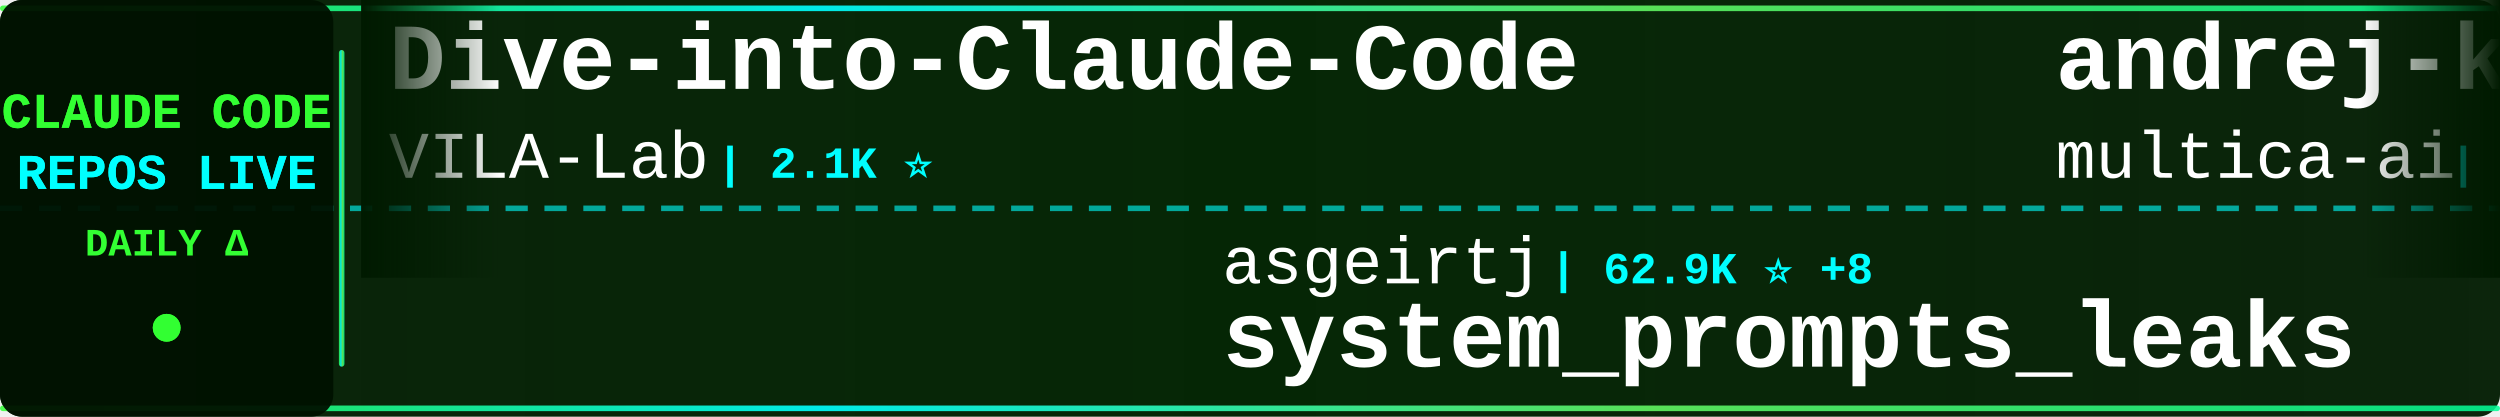
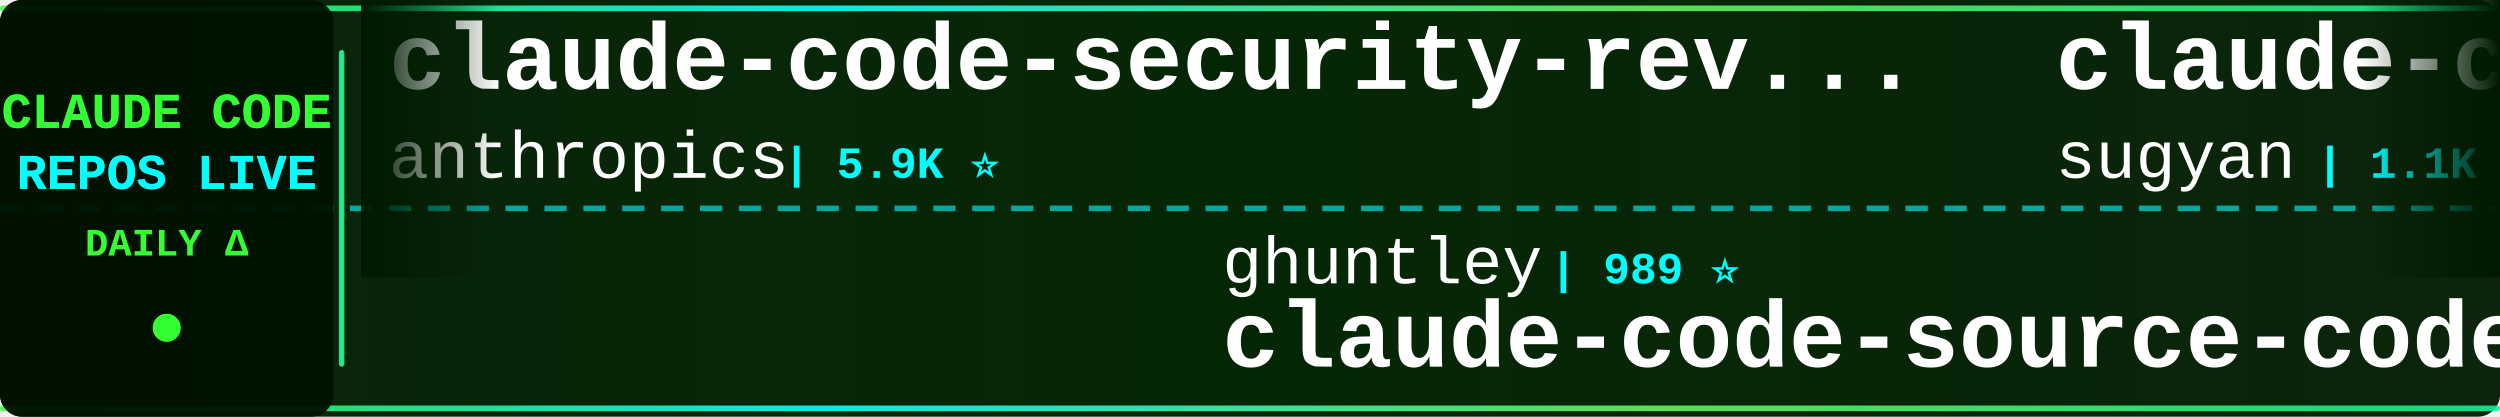
<svg xmlns="http://www.w3.org/2000/svg" width="900" height="150">
  <defs>
    <linearGradient id="tickerBg" x1="0%" y1="0%" x2="100%" y2="0%">
      <stop offset="0%" style="stop-color:#001a00;stop-opacity:0.95" />
      <stop offset="50%" style="stop-color:#002200;stop-opacity:0.98" />
      <stop offset="100%" style="stop-color:#001a00;stop-opacity:0.95" />
    </linearGradient>
    <linearGradient id="borderGrad" x1="0%" y1="0%" x2="100%" y2="0%">
      <stop offset="0%" style="stop-color:#33ff33;stop-opacity:0.85">
        <animate attributeName="stop-opacity" values="0.85;1;0.85" dur="2s" repeatCount="indefinite" />
      </stop>
      <stop offset="33%" style="stop-color:#00ffff;stop-opacity:0.9">
        <animate attributeName="stop-opacity" values="0.9;1;0.9" dur="2.2s" repeatCount="indefinite" />
      </stop>
      <stop offset="66%" style="stop-color:#66ff66;stop-opacity:0.85">
        <animate attributeName="stop-opacity" values="0.85;1;0.85" dur="1.8s" repeatCount="indefinite" />
      </stop>
      <stop offset="100%" style="stop-color:#00ff99;stop-opacity:0.85">
        <animate attributeName="stop-opacity" values="0.85;1;0.85" dur="2s" repeatCount="indefinite" />
      </stop>
    </linearGradient>
    <filter id="textGlow">
      <feGaussianBlur stdDeviation="0.1" result="coloredBlur" />
      <feMerge>
        <feMergeNode in="coloredBlur" />
        <feMergeNode in="SourceGraphic" />
      </feMerge>
    </filter>
    <filter id="metricGlow">
      <feGaussianBlur stdDeviation="0.2" result="coloredBlur" />
      <feMerge>
        <feMergeNode in="coloredBlur" />
        <feMergeNode in="SourceGraphic" />
      </feMerge>
    </filter>
    <linearGradient id="leftFade" x1="0%" y1="0%" x2="100%" y2="0%">
      <stop offset="0%" style="stop-color:#001a00;stop-opacity:1" />
      <stop offset="100%" style="stop-color:#001a00;stop-opacity:0" />
    </linearGradient>
    <linearGradient id="rightFade" x1="0%" y1="0%" x2="100%" y2="0%">
      <stop offset="0%" style="stop-color:#001a00;stop-opacity:0" />
      <stop offset="100%" style="stop-color:#001a00;stop-opacity:1" />
    </linearGradient>
  </defs>
  <rect width="900" height="150" fill="url(#tickerBg)" rx="8" />
  <rect x="0" y="2" width="900" height="2" fill="url(#borderGrad)" rx="1" />
  <rect x="0" y="146" width="900" height="2" fill="url(#borderGrad)" rx="1" />
  <line x1="0" y1="75" x2="900" y2="75" stroke="#00ffff" stroke-width="2" stroke-dasharray="8 6" opacity="0.6" />
  <rect x="0" y="0" width="120" height="150" fill="#001100" opacity="0.95" rx="8" />
  <text x="60" y="46" font-family="'Courier New', monospace" font-size="18" font-weight="bold" fill="#33ff33" text-anchor="middle" filter="url(#textGlow)">
    CLAUDE CODE
  </text>
  <text x="60" y="68" font-family="'Courier New', monospace" font-size="18" font-weight="bold" fill="#00ffff" text-anchor="middle" filter="url(#textGlow)">
    REPOS LIVE
  </text>
  <text x="60" y="92" font-family="'Courier New', monospace" font-size="14" font-weight="bold" fill="#33ff33" text-anchor="middle">
    DAILY Δ
  </text>
  <circle cx="60" cy="118" r="5" fill="#33ff33" filter="url(#metricGlow)">
    <animate attributeName="r" values="4;6;4" dur="1.5s" repeatCount="indefinite" />
    <animate attributeName="opacity" values="0.6;1;0.6" dur="1.5s" repeatCount="indefinite" />
  </circle>
  <rect x="122" y="18" width="2" height="114" fill="url(#borderGrad)" rx="1" />
  <clipPath id="tickerClip">
    <rect x="130" y="0" width="770" height="150" />
  </clipPath>
  <g clip-path="url(#tickerClip)">
    <g id="tickerItems">
      <animateTransform attributeName="transform" attributeType="XML" type="translate" from="0 0" to="-3000 0" dur="54s" repeatCount="indefinite" />
      <g transform="translate(0, 0)">
-         <text x="140" y="32" font-family="'Courier New', monospace" font-size="34" font-weight="bold" fill="#ffffff">Dive-into-Claude-Code</text>
-         <text x="140" y="64" font-family="'Courier New', monospace" font-size="24" font-weight="normal" fill="#ffffff" opacity="1.0">VILA-Lab</text>
-         <text x="258" y="64" font-family="'Courier New', monospace" font-size="16" font-weight="bold" fill="#00ffff"> | 2.1K ⭐</text>
+         <text x="140" y="32" font-family="'Courier New', monospace" font-size="34" font-weight="bold" fill="#ffffff">claude-code-security-rev...</text>
+         <text x="140" y="64" font-family="'Courier New', monospace" font-size="24" font-weight="normal" fill="#ffffff" opacity="1.0">anthropics</text>
+         <text x="282" y="64" font-family="'Courier New', monospace" font-size="16" font-weight="bold" fill="#00ffff"> | 5.9K ⭐</text>
      </g>
      <g transform="translate(300, 0)">
-         <text x="140" y="102" font-family="'Courier New', monospace" font-size="24" font-weight="normal" fill="#ffffff" opacity="1.0">asgeirtj</text>
-         <text x="258" y="102" font-family="'Courier New', monospace" font-size="16" font-weight="bold" fill="#00ffff"> | 62.9K ⭐ +8</text>
-         <text x="140" y="132" font-family="'Courier New', monospace" font-size="34" font-weight="bold" fill="#ffffff">system_prompts_leaks</text>
+         <text x="140" y="102" font-family="'Courier New', monospace" font-size="24" font-weight="normal" fill="#ffffff" opacity="1.0">ghuntley</text>
+         <text x="258" y="102" font-family="'Courier New', monospace" font-size="16" font-weight="bold" fill="#00ffff"> | 989 ⭐</text>
+         <text x="140" y="132" font-family="'Courier New', monospace" font-size="34" font-weight="bold" fill="#ffffff">claude-code-source-code-...</text>
      </g>
      <g transform="translate(600, 0)">
-         <text x="140" y="32" font-family="'Courier New', monospace" font-size="34" font-weight="bold" fill="#ffffff">andrej-karpathy-skills</text>
-         <text x="140" y="64" font-family="'Courier New', monospace" font-size="24" font-weight="normal" fill="#ffffff" opacity="1.0">multica-ai</text>
-         <text x="282" y="64" font-family="'Courier New', monospace" font-size="16" font-weight="bold" fill="#00ffff"> | 202.5K ⭐ +45</text>
+         <text x="140" y="32" font-family="'Courier New', monospace" font-size="34" font-weight="bold" fill="#ffffff">claude-code-webui</text>
+         <text x="140" y="64" font-family="'Courier New', monospace" font-size="24" font-weight="normal" fill="#ffffff" opacity="1.0">sugyan</text>
+         <text x="234" y="64" font-family="'Courier New', monospace" font-size="16" font-weight="bold" fill="#00ffff"> | 1.1K ⭐</text>
      </g>
      <g transform="translate(900, 0)">
-         <text x="140" y="102" font-family="'Courier New', monospace" font-size="24" font-weight="normal" fill="#ffffff" opacity="1.0">OneRedOak</text>
-         <text x="270" y="102" font-family="'Courier New', monospace" font-size="16" font-weight="bold" fill="#00ffff"> | 3.9K ⭐</text>
-         <text x="140" y="132" font-family="'Courier New', monospace" font-size="34" font-weight="bold" fill="#ffffff">claude-code-workflows</text>
+         <text x="140" y="102" font-family="'Courier New', monospace" font-size="24" font-weight="normal" fill="#ffffff" opacity="1.0">shanraisshan</text>
+         <text x="306" y="102" font-family="'Courier New', monospace" font-size="16" font-weight="bold" fill="#00ffff"> | 64.5K ⭐ +3</text>
+         <text x="140" y="132" font-family="'Courier New', monospace" font-size="34" font-weight="bold" fill="#ffffff">claude-code-best-practic...</text>
      </g>
      <g transform="translate(1200, 0)">
-         <text x="140" y="32" font-family="'Courier New', monospace" font-size="34" font-weight="bold" fill="#ffffff">claude-code-cli</text>
-         <text x="140" y="64" font-family="'Courier New', monospace" font-size="24" font-weight="normal" fill="#ffffff" opacity="1.0">huangserva</text>
-         <text x="282" y="64" font-family="'Courier New', monospace" font-size="16" font-weight="bold" fill="#00ffff"> | 622 ⭐</text>
+         <text x="140" y="32" font-family="'Courier New', monospace" font-size="34" font-weight="bold" fill="#ffffff">claude_code_src</text>
+         <text x="140" y="64" font-family="'Courier New', monospace" font-size="24" font-weight="normal" fill="#ffffff" opacity="1.0">ponponon</text>
+         <text x="258" y="64" font-family="'Courier New', monospace" font-size="16" font-weight="bold" fill="#00ffff"> | 2.3K ⭐ +1</text>
      </g>
      <g transform="translate(1500, 0)">
-         <text x="140" y="102" font-family="'Courier New', monospace" font-size="24" font-weight="normal" fill="#ffffff" opacity="1.0">Alishahryar1</text>
-         <text x="306" y="102" font-family="'Courier New', monospace" font-size="16" font-weight="bold" fill="#00ffff"> | 45.5K ⭐ +15</text>
-         <text x="140" y="132" font-family="'Courier New', monospace" font-size="34" font-weight="bold" fill="#ffffff">free-claude-code</text>
+         <text x="140" y="102" font-family="'Courier New', monospace" font-size="24" font-weight="normal" fill="#ffffff" opacity="1.0">guanshan</text>
+         <text x="258" y="102" font-family="'Courier New', monospace" font-size="16" font-weight="bold" fill="#00ffff"> | 61 ⭐</text>
+         <text x="140" y="132" font-family="'Courier New', monospace" font-size="34" font-weight="bold" fill="#ffffff">ClaudeCode</text>
      </g>
      <g transform="translate(1800, 0)">
-         <text x="140" y="32" font-family="'Courier New', monospace" font-size="34" font-weight="bold" fill="#ffffff">claude-code-source</text>
-         <text x="140" y="64" font-family="'Courier New', monospace" font-size="24" font-weight="normal" fill="#ffffff" opacity="1.0">hangsman</text>
-         <text x="258" y="64" font-family="'Courier New', monospace" font-size="16" font-weight="bold" fill="#00ffff"> | 791 ⭐</text>
+         <text x="140" y="32" font-family="'Courier New', monospace" font-size="34" font-weight="bold" fill="#ffffff">claude-code-sourcemap</text>
+         <text x="140" y="64" font-family="'Courier New', monospace" font-size="24" font-weight="normal" fill="#ffffff" opacity="1.0">ChinaSiro</text>
+         <text x="270" y="64" font-family="'Courier New', monospace" font-size="16" font-weight="bold" fill="#00ffff"> | 9.6K ⭐ +1</text>
      </g>
      <g transform="translate(2100, 0)">
-         <text x="140" y="102" font-family="'Courier New', monospace" font-size="24" font-weight="normal" fill="#ffffff" opacity="1.0">VoltAgent</text>
-         <text x="270" y="102" font-family="'Courier New', monospace" font-size="16" font-weight="bold" fill="#00ffff"> | 24.3K ⭐ +1</text>
-         <text x="140" y="132" font-family="'Courier New', monospace" font-size="34" font-weight="bold" fill="#ffffff">awesome-claude-code-suba...</text>
+         <text x="140" y="102" font-family="'Courier New', monospace" font-size="24" font-weight="normal" fill="#ffffff" opacity="1.0">VILA-Lab</text>
+         <text x="258" y="102" font-family="'Courier New', monospace" font-size="16" font-weight="bold" fill="#00ffff"> | 2.1K ⭐</text>
+         <text x="140" y="132" font-family="'Courier New', monospace" font-size="34" font-weight="bold" fill="#ffffff">Dive-into-Claude-Code</text>
      </g>
      <g transform="translate(2400, 0)">
-         <text x="140" y="32" font-family="'Courier New', monospace" font-size="34" font-weight="bold" fill="#ffffff">ClaudeCode</text>
-         <text x="140" y="64" font-family="'Courier New', monospace" font-size="24" font-weight="normal" fill="#ffffff" opacity="1.0">guanshan</text>
-         <text x="258" y="64" font-family="'Courier New', monospace" font-size="16" font-weight="bold" fill="#00ffff"> | 61 ⭐</text>
+         <text x="140" y="32" font-family="'Courier New', monospace" font-size="34" font-weight="bold" fill="#ffffff">claude-code-plugins-plus...</text>
+         <text x="140" y="64" font-family="'Courier New', monospace" font-size="24" font-weight="normal" fill="#ffffff" opacity="1.0">jeremylongshore</text>
+         <text x="342" y="64" font-family="'Courier New', monospace" font-size="16" font-weight="bold" fill="#00ffff"> | 2.6K ⭐ +1</text>
      </g>
      <g transform="translate(2700, 0)">
-         <text x="140" y="102" font-family="'Courier New', monospace" font-size="24" font-weight="normal" fill="#ffffff" opacity="1.0">pedrohcgs</text>
-         <text x="270" y="102" font-family="'Courier New', monospace" font-size="16" font-weight="bold" fill="#00ffff"> | 1.5K ⭐</text>
-         <text x="140" y="132" font-family="'Courier New', monospace" font-size="34" font-weight="bold" fill="#ffffff">claude-code-my-workflow</text>
+         <text x="140" y="102" font-family="'Courier New', monospace" font-size="24" font-weight="normal" fill="#ffffff" opacity="1.0">repowise-dev</text>
+         <text x="306" y="102" font-family="'Courier New', monospace" font-size="16" font-weight="bold" fill="#00ffff"> | 1.2K ⭐</text>
+         <text x="140" y="132" font-family="'Courier New', monospace" font-size="34" font-weight="bold" fill="#ffffff">claude-code-prompts</text>
      </g>
      <g transform="translate(3000, 0)">
-         <text x="140" y="32" font-family="'Courier New', monospace" font-size="34" font-weight="bold" fill="#ffffff">Dive-into-Claude-Code</text>
-         <text x="140" y="64" font-family="'Courier New', monospace" font-size="24" font-weight="normal" fill="#ffffff" opacity="1.0">VILA-Lab</text>
-         <text x="258" y="64" font-family="'Courier New', monospace" font-size="16" font-weight="bold" fill="#00ffff"> | 2.1K ⭐</text>
+         <text x="140" y="32" font-family="'Courier New', monospace" font-size="34" font-weight="bold" fill="#ffffff">claude-code-security-rev...</text>
+         <text x="140" y="64" font-family="'Courier New', monospace" font-size="24" font-weight="normal" fill="#ffffff" opacity="1.0">anthropics</text>
+         <text x="282" y="64" font-family="'Courier New', monospace" font-size="16" font-weight="bold" fill="#00ffff"> | 5.9K ⭐</text>
      </g>
      <g transform="translate(3300, 0)">
-         <text x="140" y="102" font-family="'Courier New', monospace" font-size="24" font-weight="normal" fill="#ffffff" opacity="1.0">asgeirtj</text>
-         <text x="258" y="102" font-family="'Courier New', monospace" font-size="16" font-weight="bold" fill="#00ffff"> | 62.9K ⭐ +8</text>
-         <text x="140" y="132" font-family="'Courier New', monospace" font-size="34" font-weight="bold" fill="#ffffff">system_prompts_leaks</text>
+         <text x="140" y="102" font-family="'Courier New', monospace" font-size="24" font-weight="normal" fill="#ffffff" opacity="1.0">ghuntley</text>
+         <text x="258" y="102" font-family="'Courier New', monospace" font-size="16" font-weight="bold" fill="#00ffff"> | 989 ⭐</text>
+         <text x="140" y="132" font-family="'Courier New', monospace" font-size="34" font-weight="bold" fill="#ffffff">claude-code-source-code-...</text>
      </g>
      <g transform="translate(3600, 0)">
-         <text x="140" y="32" font-family="'Courier New', monospace" font-size="34" font-weight="bold" fill="#ffffff">andrej-karpathy-skills</text>
-         <text x="140" y="64" font-family="'Courier New', monospace" font-size="24" font-weight="normal" fill="#ffffff" opacity="1.0">multica-ai</text>
-         <text x="282" y="64" font-family="'Courier New', monospace" font-size="16" font-weight="bold" fill="#00ffff"> | 202.5K ⭐ +45</text>
+         <text x="140" y="32" font-family="'Courier New', monospace" font-size="34" font-weight="bold" fill="#ffffff">claude-code-webui</text>
+         <text x="140" y="64" font-family="'Courier New', monospace" font-size="24" font-weight="normal" fill="#ffffff" opacity="1.0">sugyan</text>
+         <text x="234" y="64" font-family="'Courier New', monospace" font-size="16" font-weight="bold" fill="#00ffff"> | 1.1K ⭐</text>
      </g>
      <g transform="translate(3900, 0)">
-         <text x="140" y="102" font-family="'Courier New', monospace" font-size="24" font-weight="normal" fill="#ffffff" opacity="1.0">OneRedOak</text>
-         <text x="270" y="102" font-family="'Courier New', monospace" font-size="16" font-weight="bold" fill="#00ffff"> | 3.9K ⭐</text>
-         <text x="140" y="132" font-family="'Courier New', monospace" font-size="34" font-weight="bold" fill="#ffffff">claude-code-workflows</text>
+         <text x="140" y="102" font-family="'Courier New', monospace" font-size="24" font-weight="normal" fill="#ffffff" opacity="1.0">shanraisshan</text>
+         <text x="306" y="102" font-family="'Courier New', monospace" font-size="16" font-weight="bold" fill="#00ffff"> | 64.5K ⭐ +3</text>
+         <text x="140" y="132" font-family="'Courier New', monospace" font-size="34" font-weight="bold" fill="#ffffff">claude-code-best-practic...</text>
      </g>
    </g>
  </g>
  <rect x="130" y="0" width="50" height="100" fill="url(#leftFade)" />
  <rect x="850" y="0" width="50" height="100" fill="url(#rightFade)" />
</svg>
